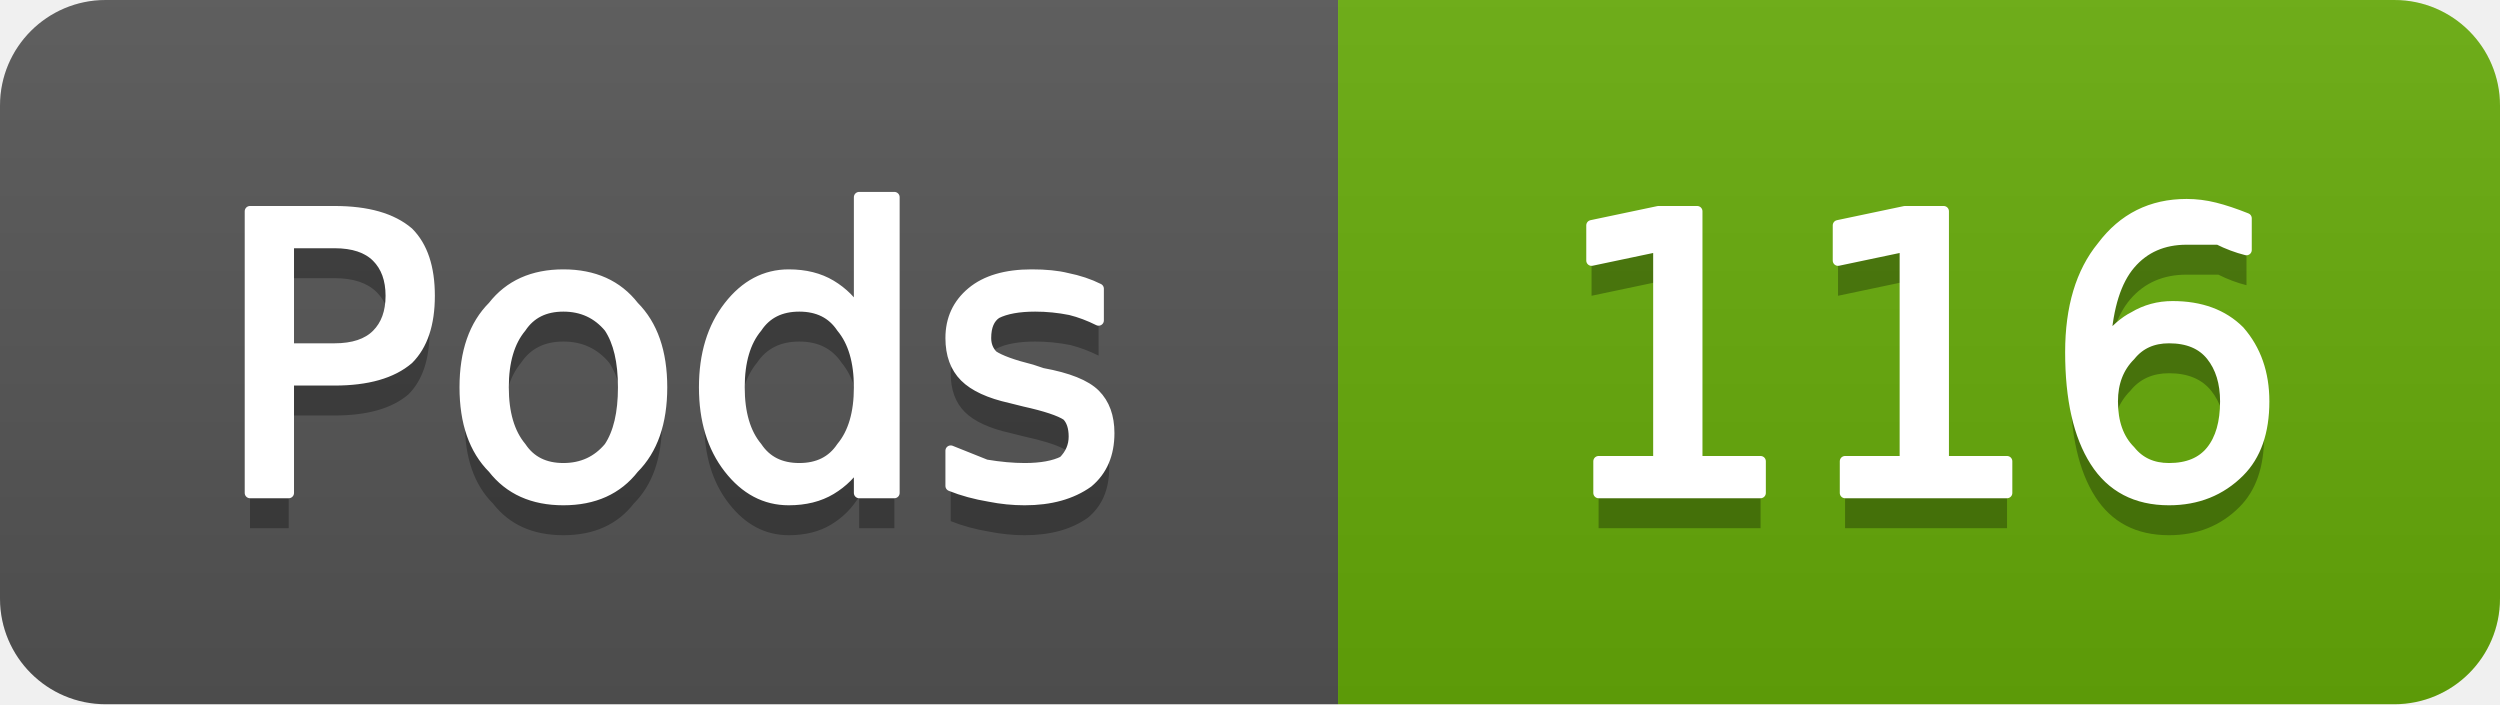
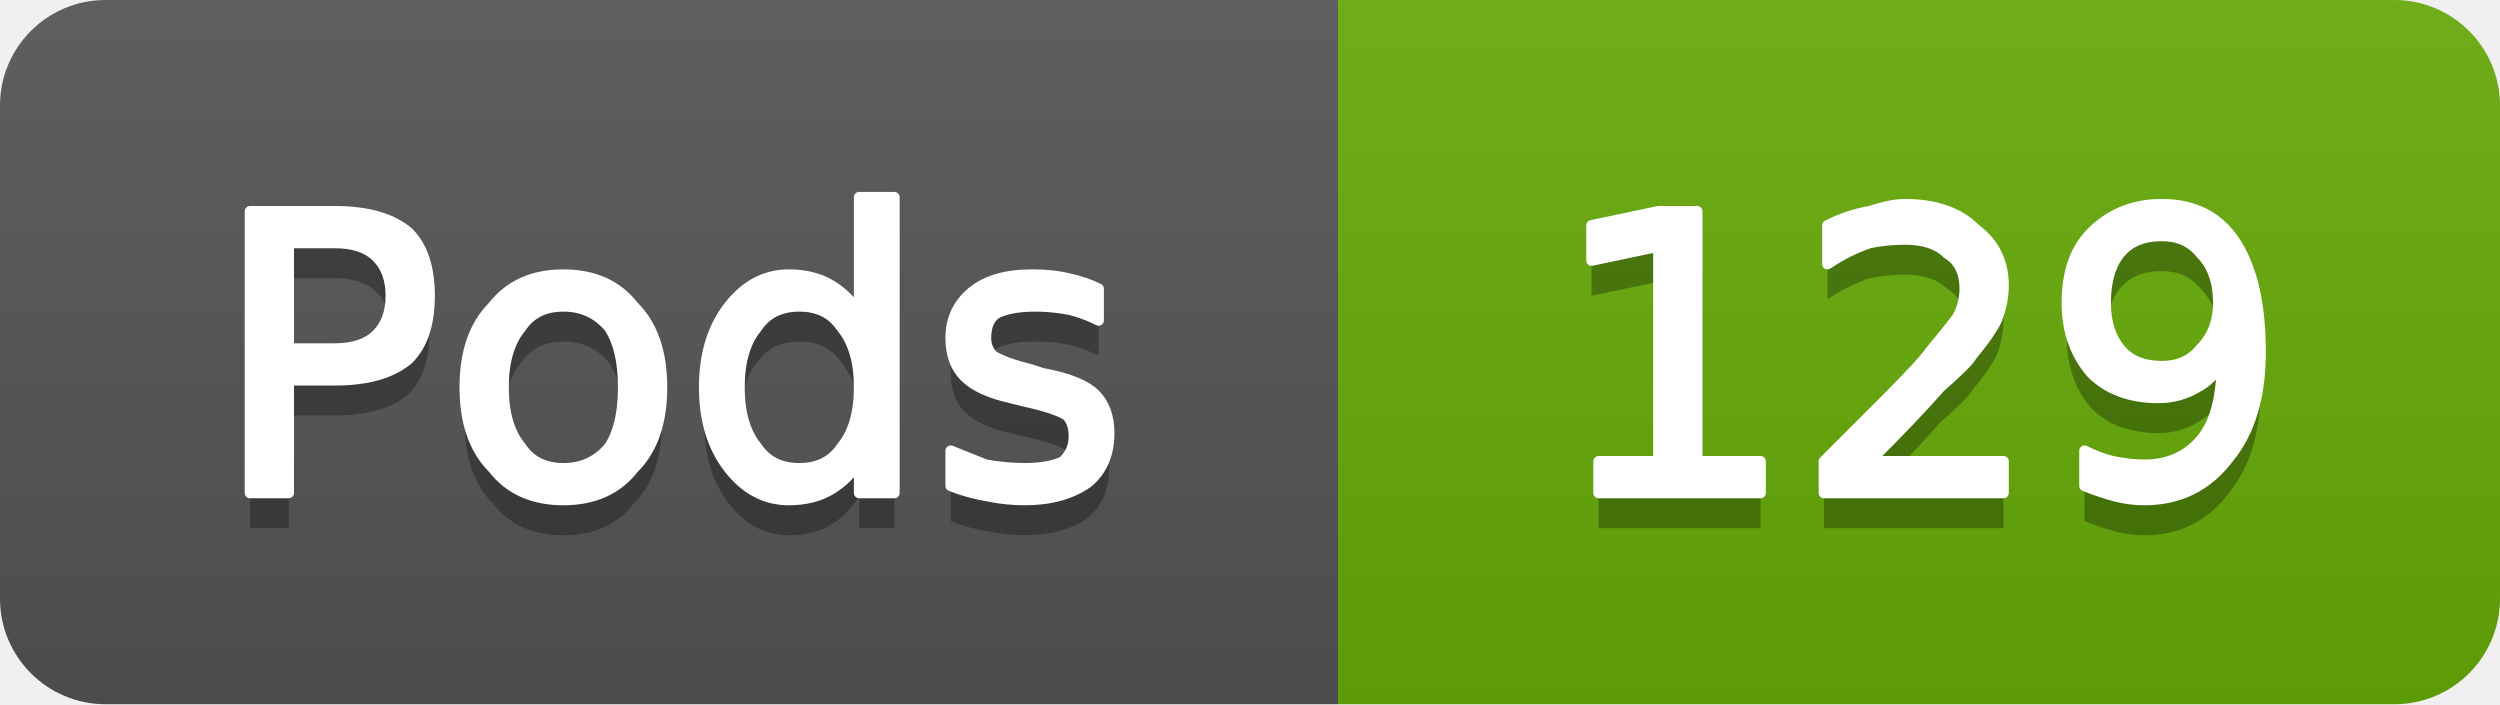
- <svg xmlns="http://www.w3.org/2000/svg" width="71" height="20" viewBox="0 0 71 20" role="img" aria-label="Pods: 116">
+ <svg xmlns="http://www.w3.org/2000/svg" width="71" height="20" viewBox="0 0 71 20" role="img" aria-label="Pods: 129">
  <linearGradient id="g-cluster_pod_count" x2="0" y2="100%">
    <stop offset="0" stop-color="#bbb" stop-opacity=".1" />
    <stop offset="1" stop-opacity=".1" />
  </linearGradient>
  <clipPath id="r-cluster_pod_count">
    <rect width="71" height="20" rx="3" fill="#fff" />
  </clipPath>
  <g clip-path="url(#r-cluster_pod_count)">
    <rect width="38" height="20" fill="#555" />
    <rect x="38" width="33" height="20" fill="#67ac09" />
    <rect width="71" height="20" fill="url(#g-cluster_pod_count)" />
    <path transform="translate(0 1)" fill="#010101" fill-opacity=".3" d="M8.2 6.9L8.2 9.9L9.5 9.9Q10.3 9.9 10.7 9.5Q11.1 9.1 11.1 8.4Q11.1 7.7 10.7 7.3Q10.3 6.9 9.5 6.9L8.2 6.9ZM7.1 6.0L9.5 6.0Q10.9 6.0 11.6 6.6Q12.2 7.2 12.2 8.4Q12.2 9.6 11.6 10.2Q10.9 10.8 9.5 10.8L8.2 10.8L8.2 14.0L7.1 14.0L7.1 6.0ZM16.0 8.7Q15.2 8.7 14.8 9.3Q14.3 9.9 14.3 11.0Q14.3 12.1 14.8 12.7Q15.2 13.3 16.0 13.3Q16.8 13.3 17.3 12.7Q17.7 12.1 17.7 11.0Q17.7 9.9 17.3 9.3Q16.8 8.7 16.0 8.7ZM16.0 7.8Q17.3 7.8 18.0 8.7Q18.8 9.5 18.8 11.0Q18.8 12.5 18.0 13.3Q17.3 14.2 16.0 14.2Q14.7 14.2 14.0 13.3Q13.2 12.5 13.2 11.0Q13.2 9.5 14.0 8.7Q14.7 7.8 16.0 7.8ZM24.4 8.9L24.4 5.6L25.4 5.6L25.4 14.0L24.4 14.0L24.4 13.1Q24.1 13.6 23.6 13.9Q23.1 14.2 22.4 14.2Q21.4 14.2 20.7 13.3Q20.0 12.4 20.0 11.0Q20.0 9.6 20.7 8.7Q21.4 7.8 22.4 7.8Q23.1 7.8 23.6 8.1Q24.1 8.4 24.4 8.9ZM21.0 11.0Q21.0 12.1 21.5 12.7Q21.9 13.3 22.7 13.3Q23.5 13.3 23.9 12.7Q24.4 12.1 24.4 11.0Q24.4 9.9 23.9 9.3Q23.5 8.7 22.7 8.7Q21.9 8.7 21.5 9.3Q21.0 9.9 21.0 11.0ZM31.2 8.2L31.2 9.1Q30.8 8.9 30.4 8.8Q29.9 8.7 29.4 8.7Q28.7 8.7 28.3 8.9Q28.0 9.1 28.0 9.6Q28.0 9.9 28.2 10.1Q28.5 10.3 29.3 10.5L29.6 10.6Q30.7 10.8 31.1 11.2Q31.5 11.6 31.5 12.3Q31.5 13.2 30.9 13.7Q30.2 14.2 29.1 14.2Q28.6 14.2 28.1 14.1Q27.5 14.0 27.0 13.8L27.0 12.8Q27.5 13.0 28.0 13.2Q28.6 13.3 29.1 13.3Q29.8 13.3 30.2 13.1Q30.5 12.8 30.5 12.4Q30.5 12.0 30.3 11.8Q30.0 11.6 29.1 11.4L28.7 11.3Q27.8 11.1 27.4 10.7Q27.0 10.3 27.0 9.6Q27.0 8.8 27.6 8.3Q28.2 7.8 29.3 7.8Q29.9 7.8 30.3 7.9Q30.8 8.0 31.2 8.2Z" />
    <path fill="#fff" stroke="#fff" stroke-width="0.3" stroke-linejoin="round" d="M8.2 6.9L8.2 9.9L9.5 9.9Q10.3 9.9 10.7 9.5Q11.1 9.1 11.1 8.4Q11.1 7.7 10.7 7.3Q10.3 6.9 9.5 6.9L8.2 6.9ZM7.1 6.0L9.5 6.0Q10.9 6.0 11.6 6.6Q12.2 7.2 12.2 8.4Q12.2 9.6 11.6 10.2Q10.9 10.8 9.5 10.8L8.2 10.8L8.2 14.0L7.1 14.0L7.1 6.0ZM16.0 8.7Q15.2 8.7 14.8 9.3Q14.3 9.9 14.3 11.0Q14.3 12.1 14.8 12.7Q15.2 13.3 16.0 13.3Q16.8 13.3 17.3 12.7Q17.7 12.1 17.7 11.0Q17.7 9.9 17.3 9.3Q16.8 8.7 16.0 8.7ZM16.0 7.8Q17.3 7.8 18.0 8.7Q18.8 9.5 18.8 11.0Q18.8 12.5 18.0 13.3Q17.3 14.2 16.0 14.2Q14.7 14.2 14.0 13.3Q13.2 12.5 13.2 11.0Q13.2 9.5 14.0 8.7Q14.7 7.8 16.0 7.8ZM24.4 8.9L24.4 5.6L25.4 5.6L25.4 14.0L24.4 14.0L24.4 13.1Q24.1 13.6 23.6 13.9Q23.1 14.2 22.4 14.2Q21.4 14.2 20.7 13.3Q20.0 12.4 20.0 11.0Q20.0 9.6 20.7 8.7Q21.4 7.8 22.4 7.8Q23.1 7.8 23.6 8.1Q24.1 8.4 24.4 8.9ZM21.0 11.0Q21.0 12.1 21.5 12.7Q21.9 13.3 22.7 13.3Q23.5 13.3 23.9 12.7Q24.4 12.1 24.4 11.0Q24.4 9.9 23.9 9.3Q23.5 8.7 22.7 8.7Q21.9 8.7 21.5 9.3Q21.0 9.9 21.0 11.0ZM31.2 8.2L31.2 9.1Q30.8 8.9 30.4 8.8Q29.9 8.7 29.4 8.7Q28.7 8.7 28.3 8.9Q28.0 9.1 28.0 9.6Q28.0 9.9 28.2 10.1Q28.5 10.3 29.3 10.5L29.6 10.6Q30.7 10.8 31.1 11.2Q31.5 11.6 31.5 12.3Q31.5 13.2 30.9 13.7Q30.2 14.2 29.1 14.2Q28.6 14.2 28.1 14.1Q27.5 14.0 27.0 13.8L27.0 12.8Q27.5 13.0 28.0 13.2Q28.6 13.3 29.1 13.3Q29.8 13.3 30.2 13.1Q30.5 12.8 30.5 12.4Q30.5 12.0 30.3 11.8Q30.0 11.6 29.1 11.4L28.7 11.3Q27.8 11.1 27.4 10.7Q27.0 10.3 27.0 9.6Q27.0 8.8 27.6 8.3Q28.2 7.8 29.3 7.8Q29.9 7.8 30.3 7.9Q30.8 8.0 31.2 8.2Z" />
-     <path transform="translate(0 1)" fill="#010101" fill-opacity=".3" d="M45.4 13.1L47.1 13.1L47.1 7.0L45.2 7.4L45.2 6.4L47.1 6.0L48.2 6.0L48.2 13.1L50.0 13.1L50.0 14.0L45.4 14.0L45.4 13.1ZM52.4 13.1L54.1 13.1L54.1 7.0L52.2 7.4L52.2 6.4L54.1 6.0L55.2 6.0L55.2 13.1L57.0 13.1L57.0 14.0L52.4 14.0L52.4 13.1ZM61.6 9.6Q60.9 9.6 60.5 10.1Q60.0 10.6 60.0 11.4Q60.0 12.3 60.5 12.8Q60.9 13.3 61.6 13.3Q62.4 13.3 62.8 12.8Q63.2 12.3 63.2 11.4Q63.2 10.6 62.8 10.1Q62.4 9.6 61.6 9.6ZM63.8 6.2L63.8 7.1Q63.4 7.0 63.0 6.8Q62.5 6.8 62.1 6.8Q61.1 6.8 60.5 7.5Q59.9 8.2 59.8 9.7Q60.2 9.2 60.6 9.0Q61.1 8.7 61.7 8.7Q62.9 8.7 63.6 9.4Q64.3 10.2 64.3 11.4Q64.3 12.7 63.6 13.4Q62.8 14.2 61.6 14.2Q60.2 14.2 59.5 13.1Q58.8 12.0 58.8 10.0Q58.8 8.1 59.7 7.0Q60.6 5.8 62.1 5.8Q62.5 5.8 62.9 5.9Q63.3 6.0 63.8 6.2Z" />
-     <path fill="#fff" stroke="#fff" stroke-width="0.3" stroke-linejoin="round" d="M45.4 13.1L47.1 13.1L47.1 7.0L45.2 7.4L45.2 6.4L47.1 6.0L48.2 6.0L48.2 13.1L50.0 13.1L50.0 14.0L45.4 14.0L45.4 13.1ZM52.4 13.1L54.1 13.1L54.1 7.0L52.2 7.4L52.2 6.4L54.1 6.0L55.2 6.0L55.2 13.1L57.0 13.1L57.0 14.0L52.4 14.0L52.4 13.1ZM61.6 9.6Q60.9 9.6 60.5 10.1Q60.0 10.6 60.0 11.4Q60.0 12.3 60.5 12.8Q60.9 13.3 61.6 13.3Q62.4 13.3 62.8 12.8Q63.2 12.3 63.2 11.4Q63.2 10.6 62.8 10.1Q62.4 9.6 61.6 9.6ZM63.8 6.2L63.8 7.1Q63.4 7.0 63.0 6.8Q62.5 6.8 62.1 6.8Q61.1 6.8 60.5 7.5Q59.9 8.2 59.8 9.7Q60.2 9.2 60.6 9.0Q61.1 8.7 61.7 8.7Q62.9 8.7 63.6 9.4Q64.3 10.2 64.3 11.4Q64.3 12.7 63.6 13.4Q62.8 14.2 61.6 14.2Q60.2 14.2 59.5 13.1Q58.8 12.0 58.8 10.0Q58.8 8.1 59.7 7.0Q60.6 5.8 62.1 5.8Q62.5 5.8 62.9 5.9Q63.3 6.0 63.8 6.2Z" />
+     <path transform="translate(0 1)" fill="#010101" fill-opacity=".3" d="M45.4 13.1L47.1 13.1L47.1 7.0L45.2 7.4L45.2 6.4L47.1 6.0L48.2 6.0L48.2 13.1L50.0 13.1L50.0 14.0L45.4 14.0L45.4 13.1ZM53.1 13.1L56.9 13.1L56.9 14.0L51.8 14.0L51.8 13.1Q52.4 12.5 53.5 11.4Q54.6 10.3 54.8 10.0Q55.3 9.4 55.6 9.0Q55.8 8.6 55.8 8.2Q55.8 7.5 55.3 7.2Q54.9 6.8 54.1 6.8Q53.6 6.8 53.1 6.9Q52.5 7.1 51.9 7.5L51.9 6.4Q52.5 6.1 53.1 6.0Q53.7 5.8 54.1 5.8Q55.4 5.8 56.1 6.5Q56.9 7.1 56.9 8.1Q56.9 8.6 56.7 9.1Q56.5 9.5 56.0 10.1Q55.9 10.3 55.1 11.0Q54.4 11.8 53.1 13.1ZM59.2 13.8L59.2 12.8Q59.6 13.0 60.0 13.1Q60.5 13.2 60.9 13.2Q61.9 13.2 62.5 12.5Q63.1 11.8 63.1 10.3Q62.8 10.8 62.4 11.0Q61.9 11.3 61.3 11.3Q60.1 11.3 59.4 10.6Q58.7 9.8 58.7 8.6Q58.7 7.3 59.4 6.6Q60.2 5.8 61.4 5.8Q62.8 5.8 63.5 6.9Q64.2 8.0 64.2 10.0Q64.2 11.9 63.3 13.0Q62.4 14.2 60.9 14.2Q60.5 14.2 60.1 14.1Q59.7 14.0 59.2 13.8ZM61.4 10.4Q62.1 10.4 62.5 9.9Q63.0 9.4 63.0 8.6Q63.0 7.7 62.5 7.2Q62.1 6.7 61.4 6.7Q60.6 6.7 60.2 7.2Q59.8 7.7 59.8 8.6Q59.8 9.4 60.2 9.9Q60.6 10.4 61.4 10.4Z" />
+     <path fill="#fff" stroke="#fff" stroke-width="0.3" stroke-linejoin="round" d="M45.4 13.1L47.1 13.1L47.1 7.0L45.2 7.4L45.2 6.4L47.1 6.0L48.2 6.0L48.2 13.1L50.0 13.1L50.0 14.0L45.4 14.0L45.4 13.1ZM53.1 13.1L56.9 13.1L56.9 14.0L51.8 14.0L51.8 13.1Q52.4 12.5 53.5 11.4Q54.6 10.3 54.8 10.0Q55.3 9.4 55.6 9.0Q55.8 8.6 55.8 8.2Q55.8 7.5 55.3 7.2Q54.9 6.8 54.1 6.8Q53.6 6.8 53.1 6.9Q52.5 7.1 51.9 7.5L51.9 6.4Q52.5 6.1 53.1 6.0Q53.7 5.8 54.1 5.8Q55.4 5.8 56.1 6.5Q56.9 7.1 56.9 8.1Q56.9 8.6 56.7 9.1Q56.5 9.5 56.0 10.1Q55.9 10.3 55.1 11.0Q54.4 11.8 53.1 13.1ZM59.2 13.8L59.2 12.8Q59.6 13.0 60.0 13.1Q60.5 13.2 60.9 13.2Q61.9 13.2 62.5 12.5Q63.1 11.8 63.1 10.3Q62.8 10.8 62.4 11.0Q61.9 11.3 61.3 11.3Q60.1 11.3 59.4 10.6Q58.7 9.8 58.7 8.6Q58.7 7.3 59.4 6.6Q60.2 5.8 61.4 5.8Q62.8 5.8 63.5 6.9Q64.2 8.0 64.2 10.0Q64.2 11.9 63.3 13.0Q62.4 14.2 60.9 14.2Q60.5 14.2 60.1 14.1Q59.7 14.0 59.2 13.8ZM61.4 10.4Q62.1 10.4 62.5 9.9Q63.0 9.4 63.0 8.6Q63.0 7.7 62.5 7.2Q62.1 6.7 61.4 6.7Q60.6 6.7 60.2 7.2Q59.8 7.7 59.8 8.6Q59.8 9.4 60.2 9.9Q60.6 10.4 61.4 10.4Z" />
  </g>
</svg>
